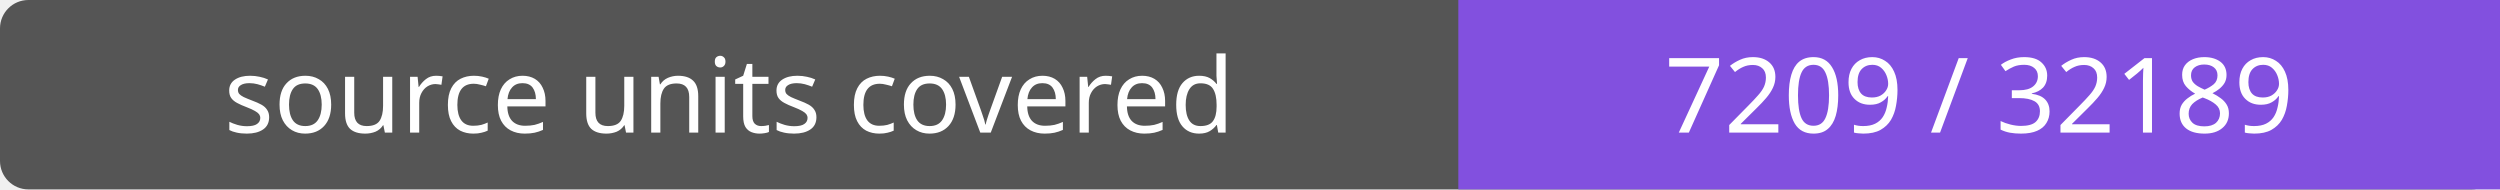
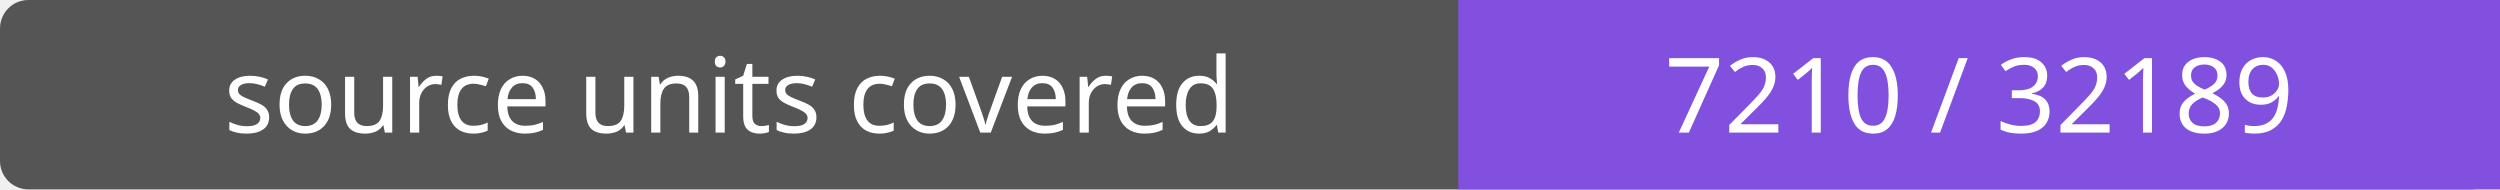
- <svg xmlns="http://www.w3.org/2000/svg" width="264" height="20" role="img" aria-label="source units covered: 7209 / 32189">
+ <svg xmlns="http://www.w3.org/2000/svg" width="264" height="20" role="img" aria-label="source units covered: 7210 / 32189">
  <rect width="264" height="20" rx="3" fill="#555" />
  <path fill="#8250df" d="M154 0h110v20H154z" />
  <g fill="#fff" text-anchor="middle" font-family="Verdana,sans-serif" font-size="11">
    <text x="77.0" y="14">source units covered</text>
-     <text x="209.0" y="14">7209 / 32189</text>
+     <text x="209.0" y="14">7210 / 32189</text>
  </g>
</svg>
